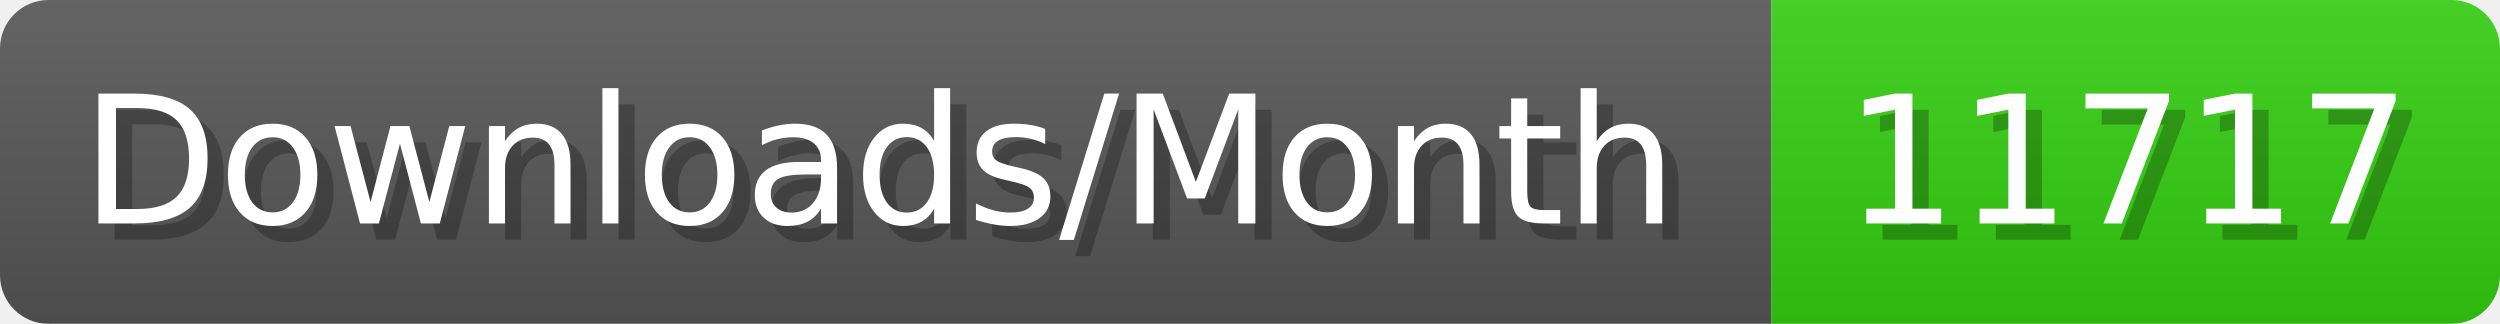
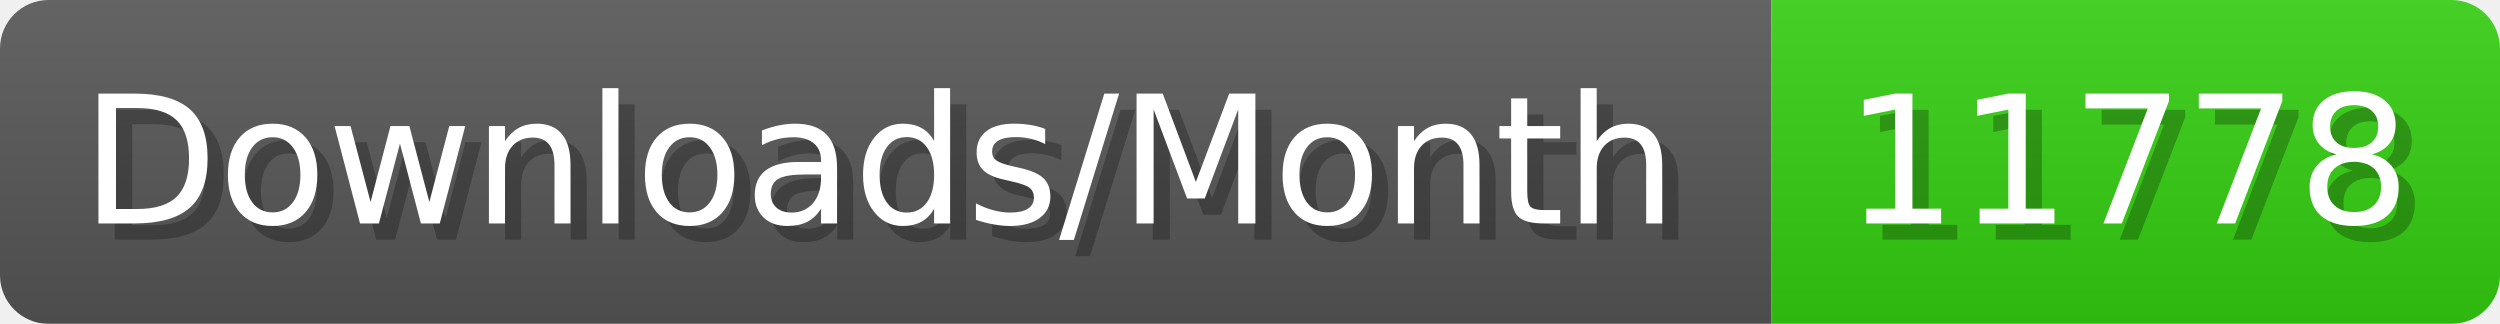
- <svg xmlns="http://www.w3.org/2000/svg" width="154.4" height="20" viewBox="0 0 1544 200" role="img" aria-label="Downloads/Month: 11717">
+ <svg xmlns="http://www.w3.org/2000/svg" width="154.4" height="20" viewBox="0 0 1544 200" role="img" aria-label="Downloads/Month: 11778">
  <linearGradient id="YlXUI" x2="0" y2="100%">
    <stop offset="0" stop-opacity=".1" stop-color="#EEE" />
    <stop offset="1" stop-opacity=".1" />
  </linearGradient>
  <mask id="JHhop">
    <rect width="1544" height="200" rx="30" fill="#FFF" />
  </mask>
  <g mask="url(#JHhop)">
    <rect width="1094" height="200" fill="#555" />
    <rect width="450" height="200" fill="#3C1" x="1094" />
    <rect width="1544" height="200" fill="url(#YlXUI)" />
  </g>
  <g aria-hidden="true" fill="#fff" text-anchor="start" font-family="Verdana,DejaVu Sans,sans-serif" font-size="110">
    <text x="60" y="148" textLength="994" fill="#000" opacity="0.25">Downloads/Month</text>
    <text x="50" y="138" textLength="994">Downloads/Month</text>
-     <text x="1149" y="148" textLength="350" fill="#000" opacity="0.25">11717</text>
-     <text x="1139" y="138" textLength="350">11717</text>
+     <text x="1149" y="148" textLength="350" fill="#000" opacity="0.25">11778</text>
+     <text x="1139" y="138" textLength="350">11778</text>
  </g>
</svg>
